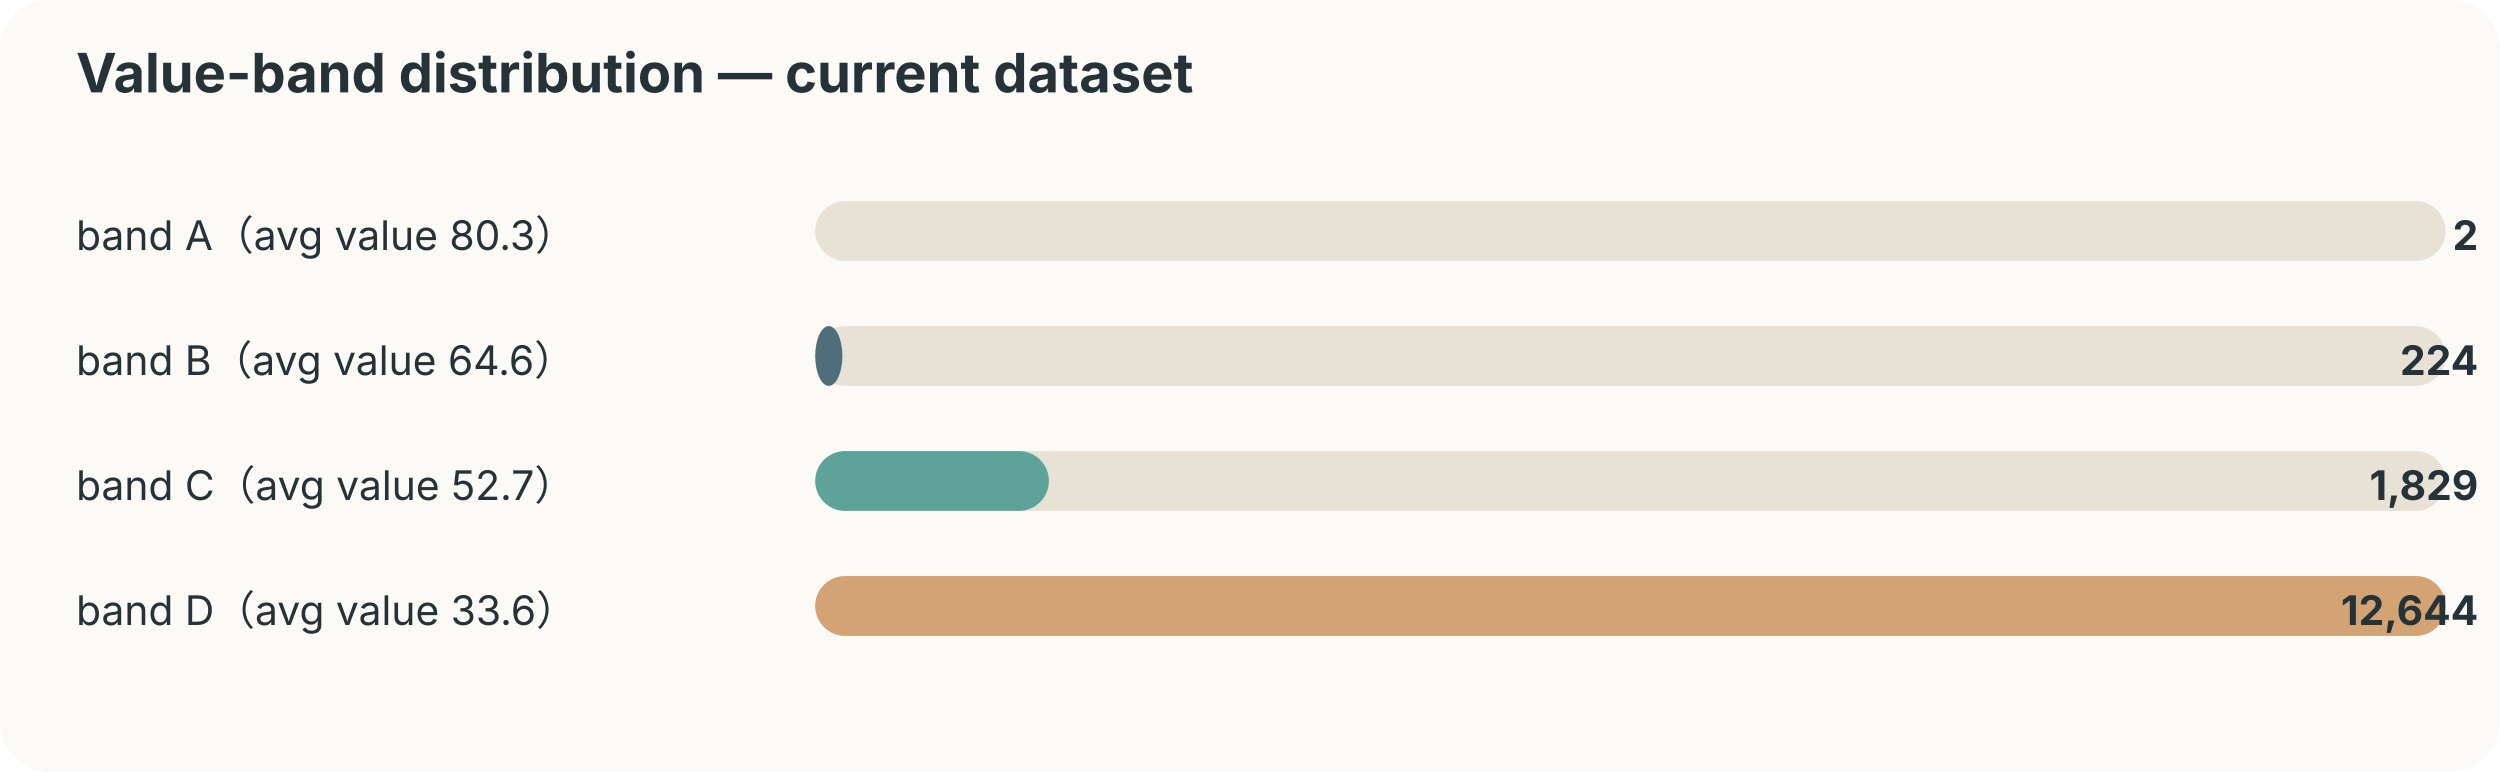
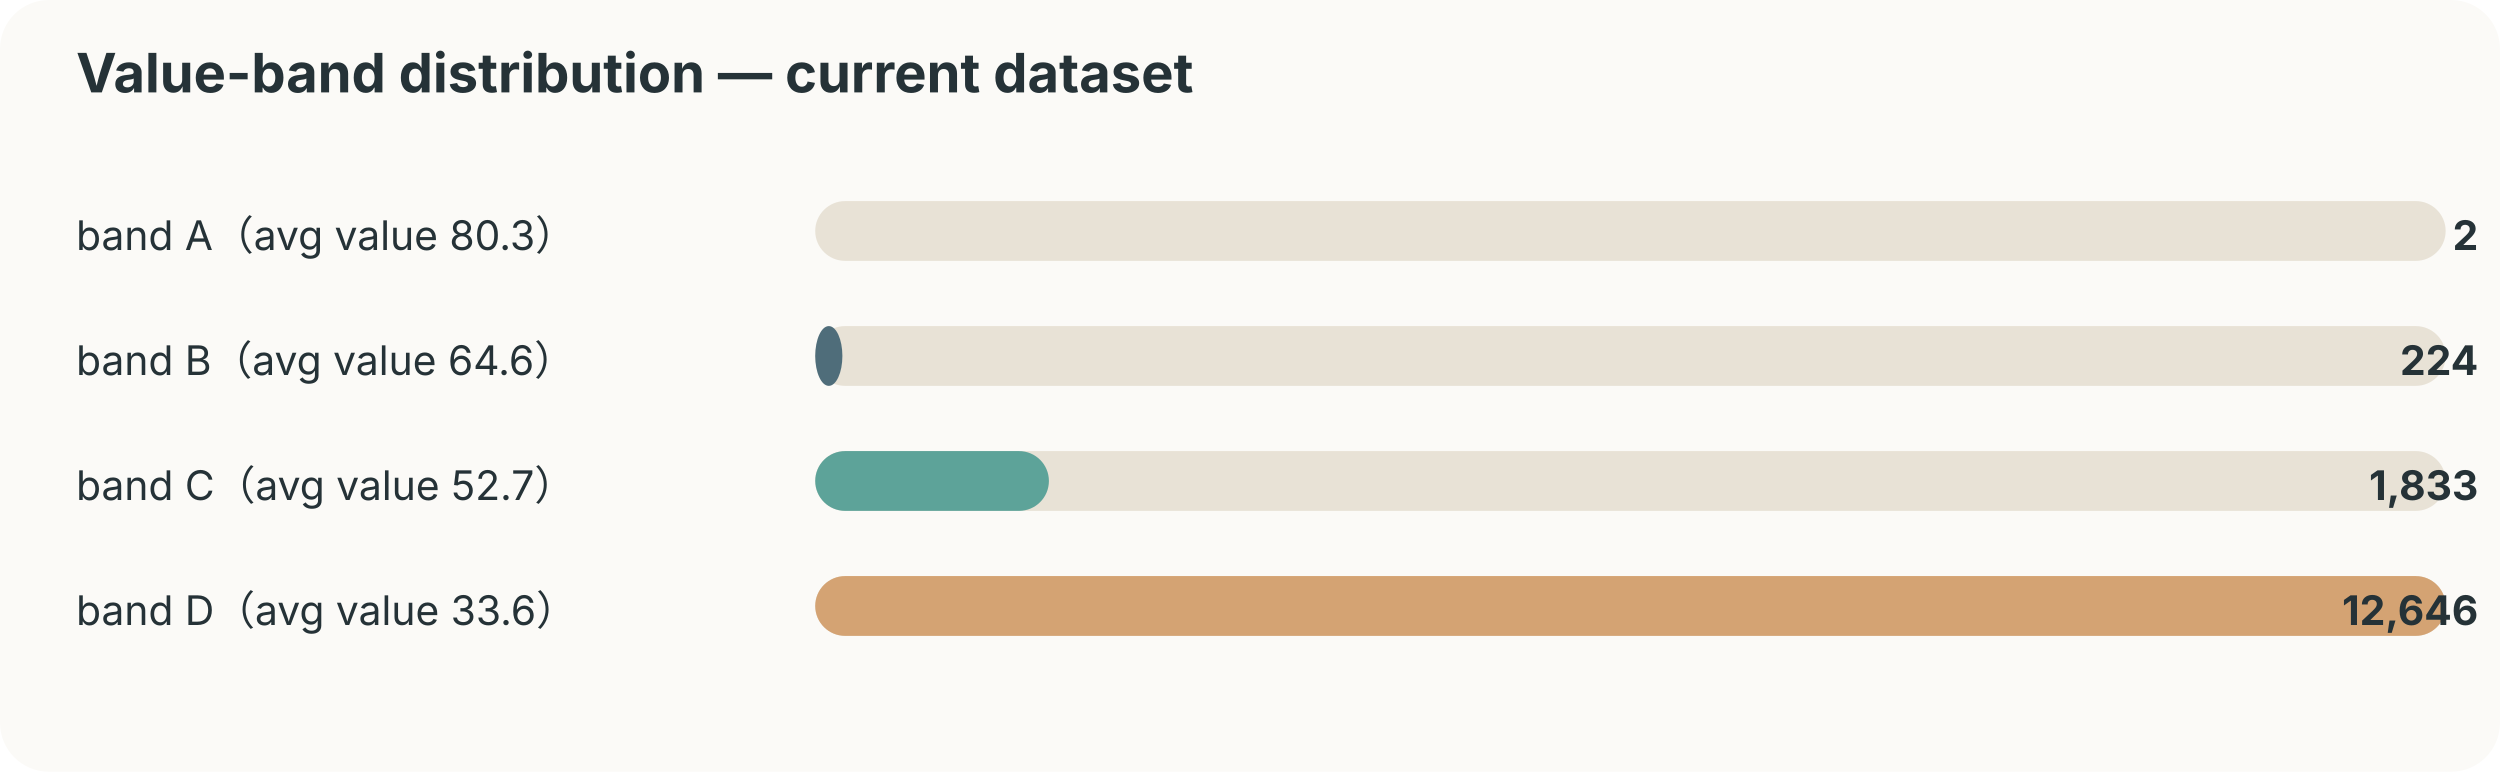
<svg xmlns="http://www.w3.org/2000/svg" width="920" height="284" viewBox="0 0 920 284">
  <style>text{font-family:-apple-system,BlinkMacSystemFont,"Segoe UI",sans-serif;fill:#253237} .muted{fill:#6b7a80;font-size:12px}</style>
  <rect width="100%" height="100%" rx="18" fill="#fbfaf7" />
  <text x="28" y="34" font-size="20" font-weight="700">Value-band distribution — current dataset</text>
  <text x="28" y="92" font-size="15">band A（avg value 80.3）</text>
  <rect x="300" y="74" width="600" height="22" rx="11" fill="#e8e2d6" />
  <rect x="300" y="74" width="0" height="22" rx="11" fill="#ef8354" />
  <text x="912" y="92" text-anchor="end" font-size="15" font-weight="700">2</text>
  <text x="28" y="138" font-size="15">band B（avg value 64.6）</text>
  <rect x="300" y="120" width="600" height="22" rx="11" fill="#e8e2d6" />
  <rect x="300" y="120" width="10" height="22" rx="11" fill="#4f6d7a" />
  <text x="912" y="138" text-anchor="end" font-size="15" font-weight="700">224</text>
  <text x="28" y="184" font-size="15">band C（avg value 52.7）</text>
  <rect x="300" y="166" width="600" height="22" rx="11" fill="#e8e2d6" />
  <rect x="300" y="166" width="86" height="22" rx="11" fill="#5da399" />
-   <text x="912" y="184" text-anchor="end" font-size="15" font-weight="700">1,829</text>
+   <text x="912" y="184" text-anchor="end" font-size="15" font-weight="700">1,833</text>
  <text x="28" y="230" font-size="15">band D（avg value 33.6）</text>
  <rect x="300" y="212" width="600" height="22" rx="11" fill="#e8e2d6" />
  <rect x="300" y="212" width="600" height="22" rx="11" fill="#d4a373" />
-   <text x="912" y="230" text-anchor="end" font-size="15" font-weight="700">12,644</text>
+   <text x="912" y="230" text-anchor="end" font-size="15" font-weight="700">12,646</text>
</svg>
